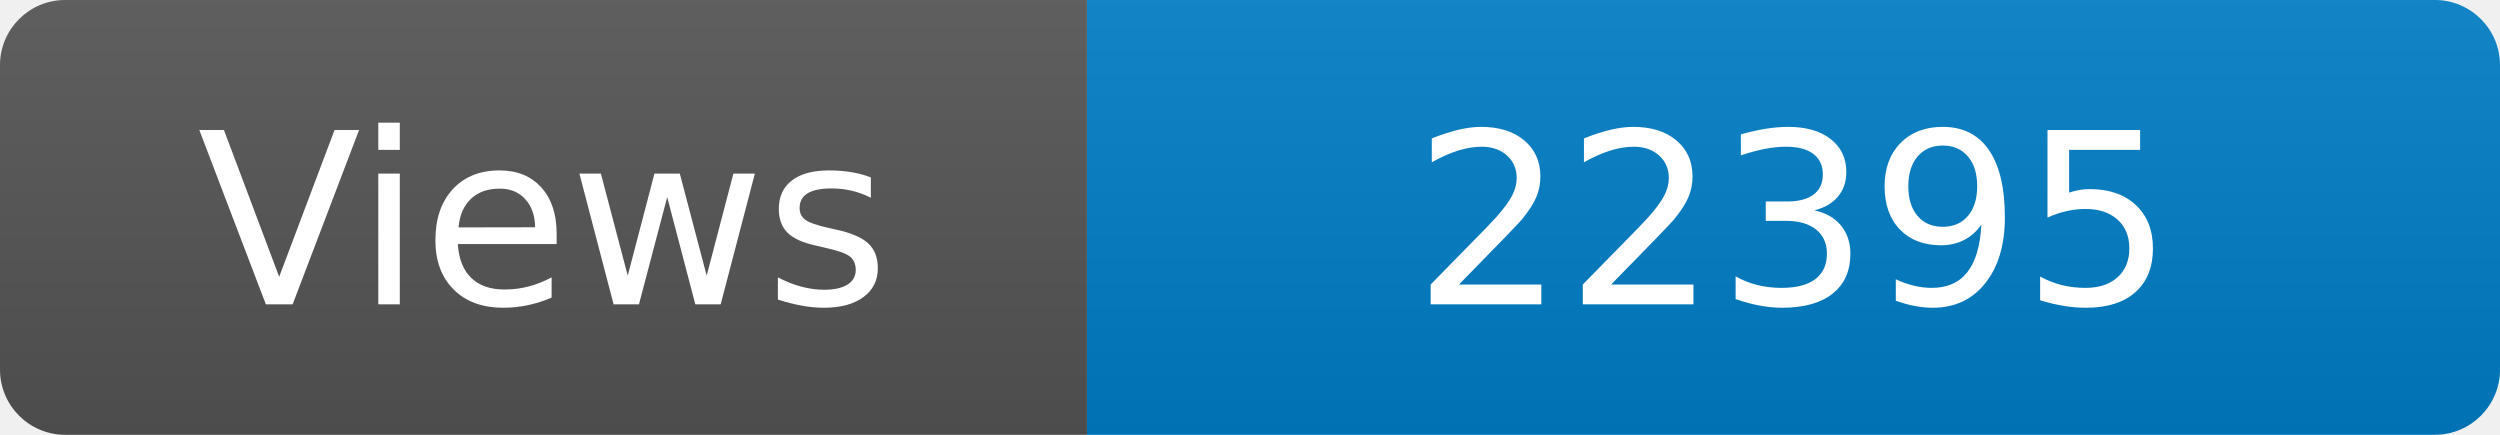
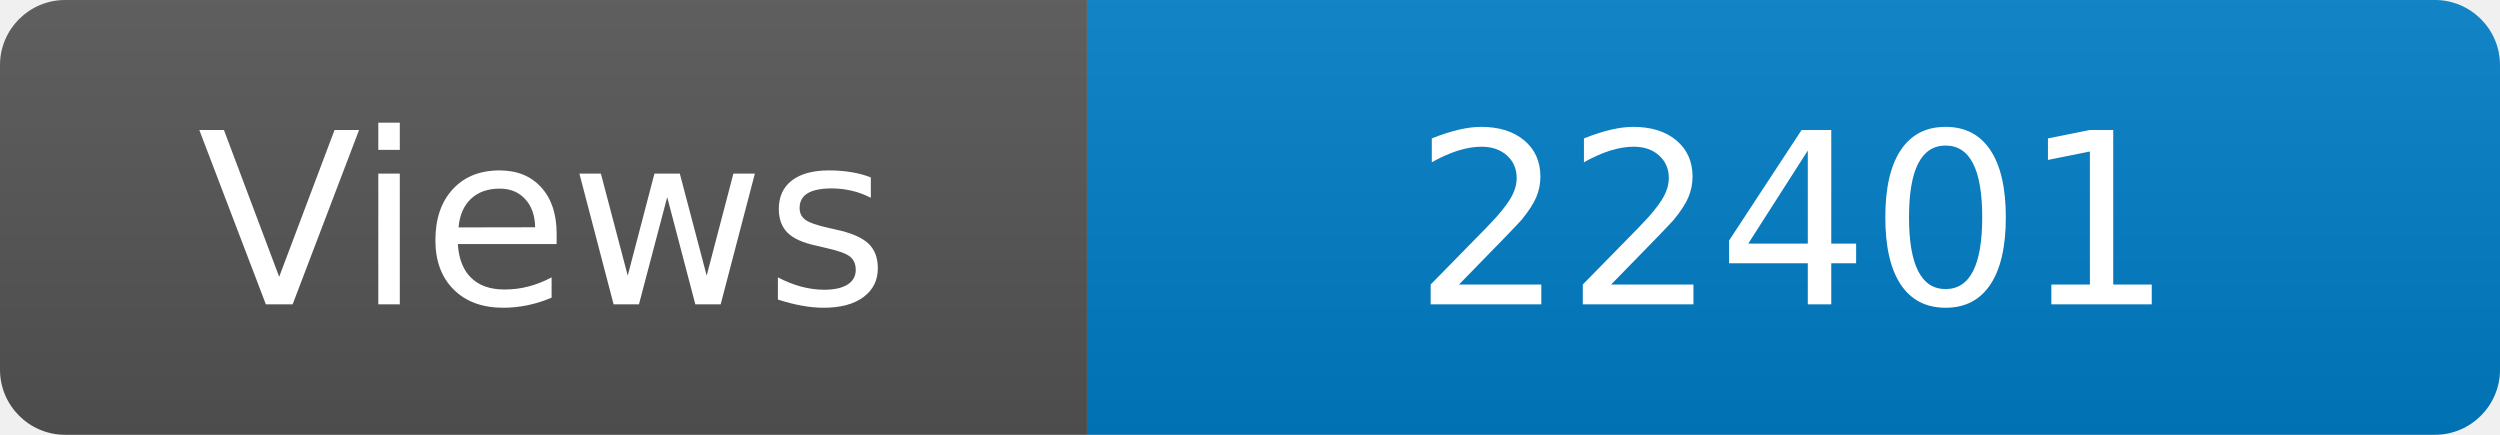
<svg xmlns="http://www.w3.org/2000/svg" width="115" height="20" role="img" aria-label="Maintained?: yes">
  <linearGradient id="s" x2="0" y2="100%">
    <stop offset="0" stop-color="#bbb" stop-opacity=".1" />
    <stop offset="1" stop-opacity=".1" />
  </linearGradient>
  <clipPath id="r">
    <rect width="115" height="20" rx="3" fill="#fff" />
  </clipPath>
  <g clip-path="url(#r)">
    <rect width="50" height="20" fill="#555" />
    <rect x="50" width="160" height="20" fill="#007ec6" />
    <rect width="115" height="20" fill="url(#s)" />
  </g>
  <g fill="#fff" text-anchor="middle" font-family="Verdana,Geneva,DejaVu Sans,sans-serif" font-size="110">
    <text x="250" y="140" transform="scale(.1)" fill="#fff">Views</text>
-     <text x="825" y="140" transform="scale(.1)" fill="#fff">22395</text>
+     <text x="825" y="140" transform="scale(.1)" fill="#fff">22401</text>
  </g>
</svg>
